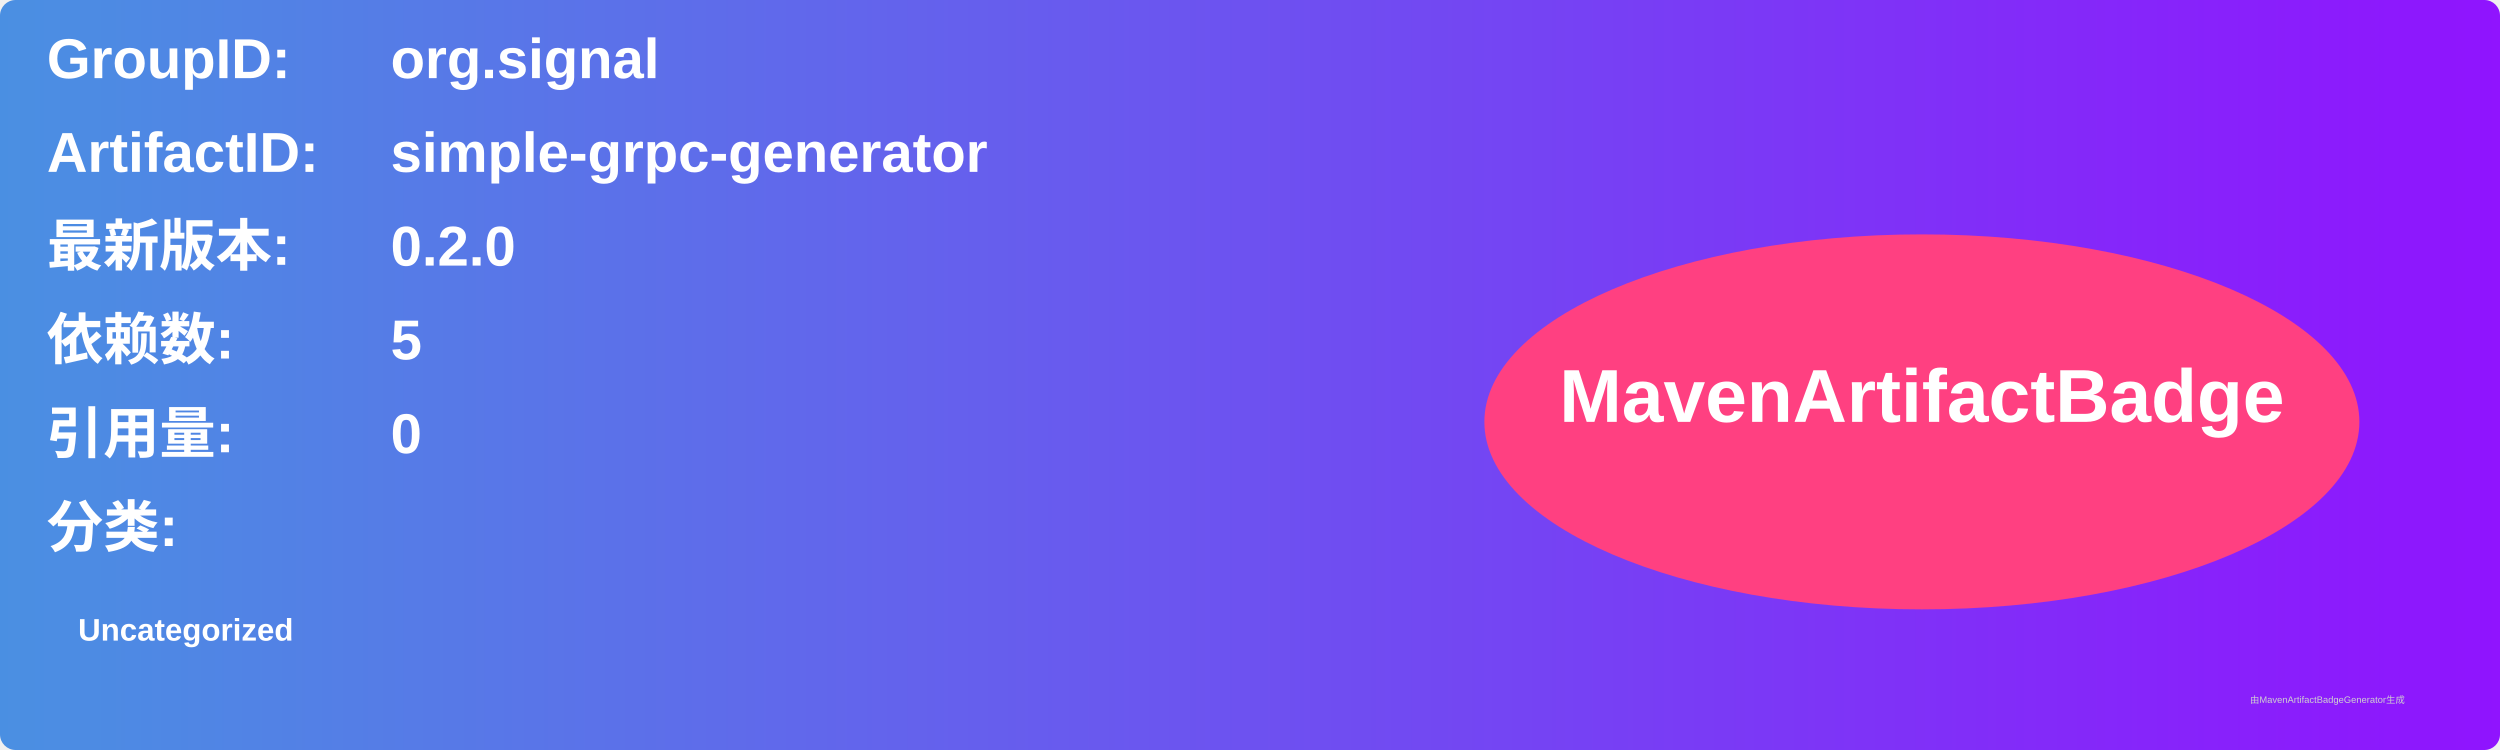
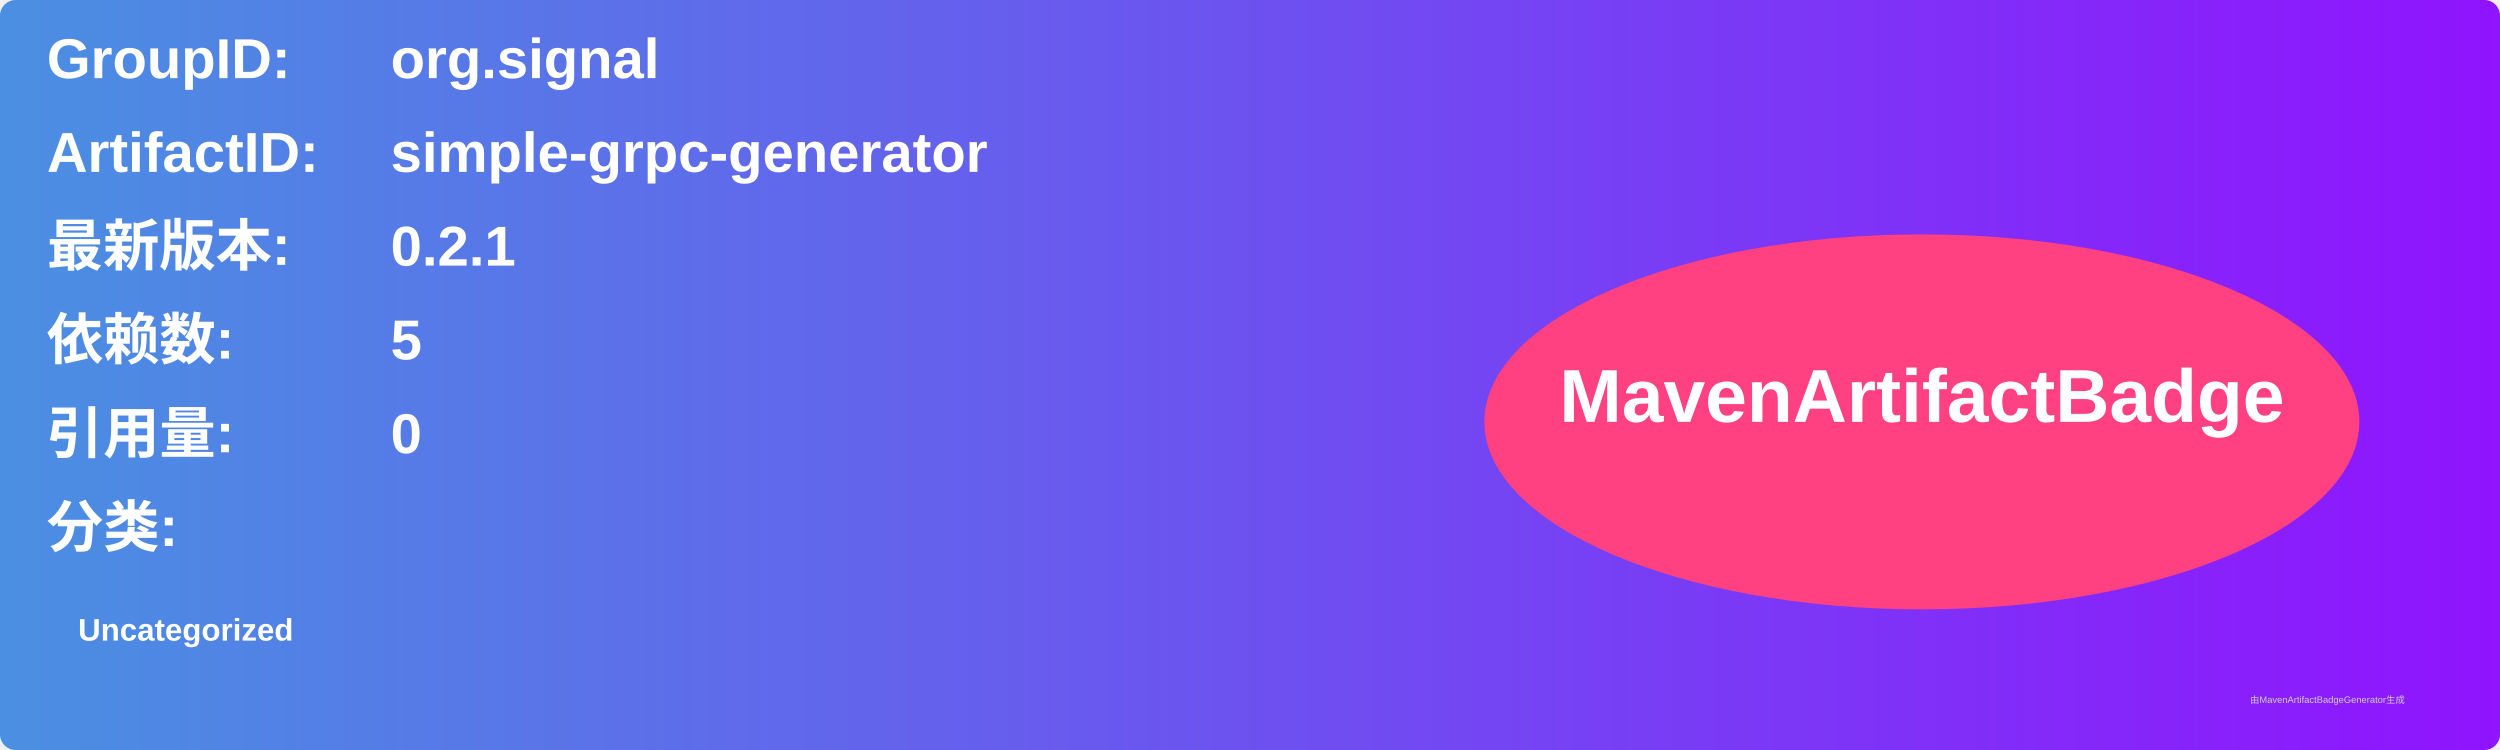
<svg xmlns="http://www.w3.org/2000/svg" width="800" height="240" viewBox="0 0 800 240">
  <linearGradient id="grad" x1="0%" y1="0%" x2="100%" y2="0%">
    <stop offset="0%" stop-color="#4a90e2" />
    <stop offset="100%" stop-color="#9013fe" />
  </linearGradient>
  <rect width="100%" height="100%" rx="5" ry="5" fill="url(#grad)" />
  <g transform="translate(15, 15)">
    <text x="0" y="10" font-family="Arial" font-size="18" fill="white" font-weight="bold" width="260">GroupID:</text>
    <text x="110" y="10" font-family="Arial" font-size="18" fill="white" font-weight="bold" width="460">org.signal</text>
    <text x="0" y="40" font-family="Arial" font-size="18" fill="white" font-weight="bold" width="260">ArtifactID:</text>
    <text x="110" y="40" font-family="Arial" font-size="18" fill="white" font-weight="bold" width="460">simple-grpc-generator</text>
    <text x="0" y="70" font-family="Arial" font-size="18" fill="white" font-weight="bold">最新版本:</text>
    <text x="110" y="70" font-family="Arial" font-size="18" fill="white" font-weight="bold">
-       <tspan font-weight="bold">0.2.0</tspan>
+       <tspan font-weight="bold">0.2.1</tspan>
    </text>
    <text x="0" y="100" font-family="Arial" font-size="18" fill="white" font-weight="bold">依赖数: </text>
    <text x="110" y="100" font-family="Arial" font-size="18" fill="white">
      <tspan font-weight="bold">5</tspan>
    </text>
    <text x="0" y="130" font-family="Arial" font-size="18" fill="white" font-weight="bold">引用量: </text>
    <text x="110" y="130" font-family="Arial" font-size="18" fill="white">
      <tspan font-weight="bold">0</tspan>
    </text>
    <text x="0" y="160" font-family="Arial" font-size="18" fill="white" font-weight="bold">分类:</text>
    <text x="10" y="190" font-family="Arial" font-size="10" fill="white">
      <tspan font-weight="bold">Uncategorized</tspan>
    </text>
    <ellipse cx="600" cy="120" rx="140" ry="60" fill="#ff4081" />
    <text x="600" y="120" text-anchor="middle" font-family="Arial" font-size="24" fill="white" font-weight="bold">MavenArtifactBadge</text>
  </g>
  <text x="720" y="225" font-family="Arial" font-size="3" fill="#d0d0d0">由MavenArtifactBadgeGenerator生成</text>
</svg>
